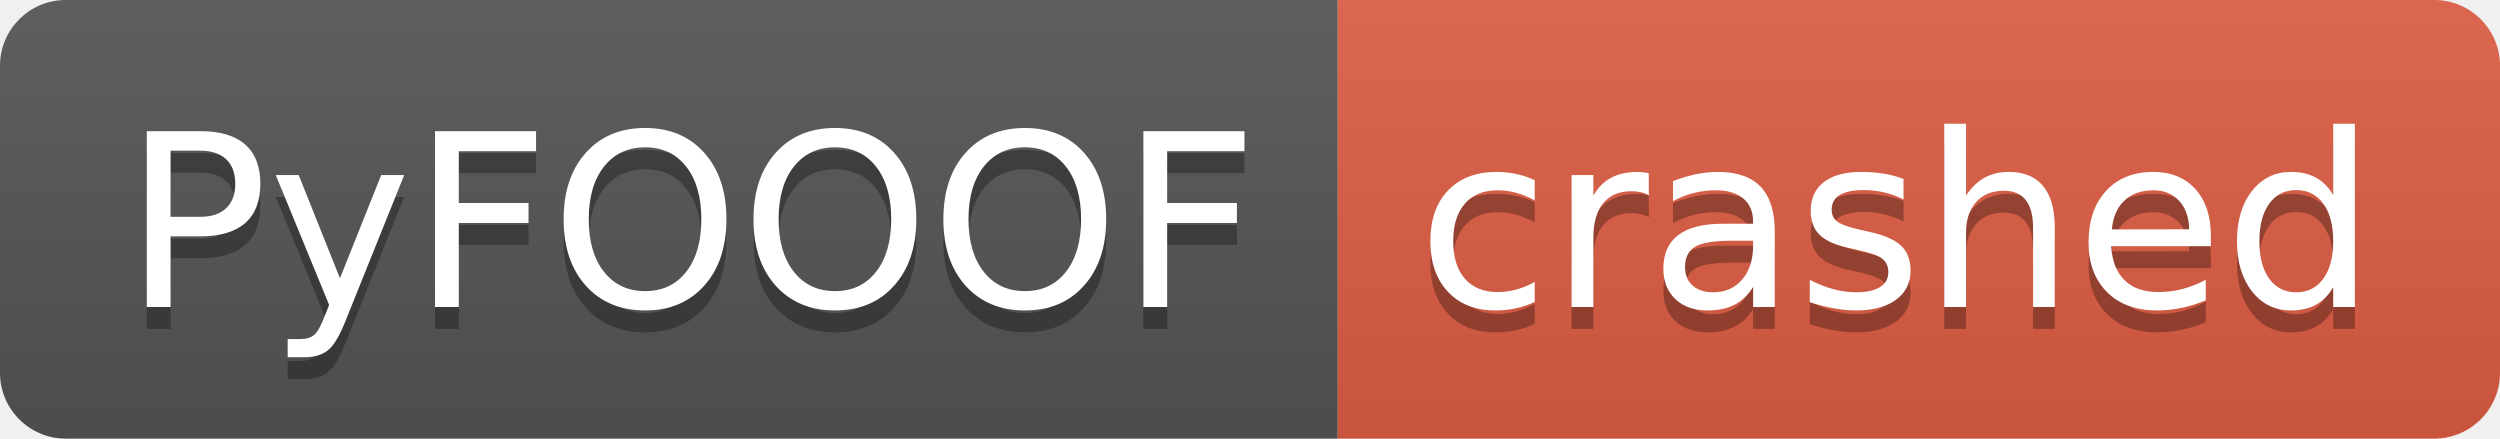
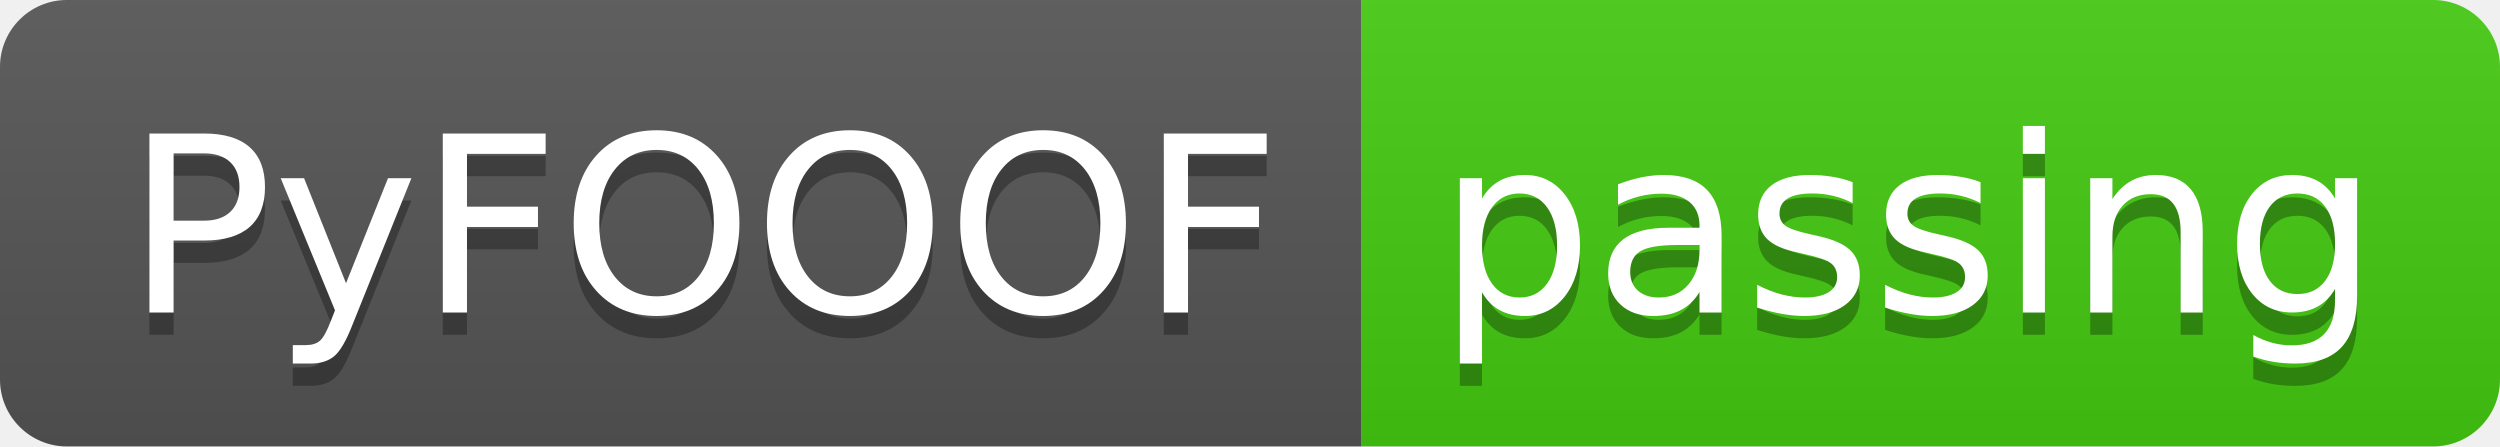
- <svg xmlns="http://www.w3.org/2000/svg" width="114" height="20" role="img" aria-label="PyFOOOF: crashed">
+ <svg xmlns="http://www.w3.org/2000/svg" width="112" height="20" role="img" aria-label="PyFOOOF: passing">
  <linearGradient id="s" x2="0" y2="100%">
    <stop offset="0" stop-color="#bbb" stop-opacity=".1" />
    <stop offset="1" stop-opacity=".1" />
  </linearGradient>
  <clipPath id="r">
-     <rect width="114" height="20" rx="3" fill="#fff" />
+     <rect width="112" height="20" rx="3" fill="#fff" />
  </clipPath>
  <g clip-path="url(#r)">
    <rect width="61" height="20" fill="#555" />
-     <rect x="61" width="53" height="20" fill="#e05d44" />
-     <rect width="114" height="20" fill="url(#s)" />
+     <rect x="61" width="51" height="20" fill="#4c1" />
+     <rect width="112" height="20" fill="url(#s)" />
  </g>
  <g fill="#fff" text-anchor="middle" font-family="Verdana,Geneva,DejaVu Sans,sans-serif" text-rendering="geometricPrecision" font-size="110">
    <text aria-hidden="true" x="315" y="150" fill="#010101" fill-opacity=".3" transform="scale(.1)" textLength="510">PyFOOOF</text>
    <text x="315" y="140" transform="scale(.1)" fill="#fff" textLength="510">PyFOOOF</text>
-     <text aria-hidden="true" x="865" y="150" fill="#010101" fill-opacity=".3" transform="scale(.1)" textLength="430">crashed</text>
-     <text x="865" y="140" transform="scale(.1)" fill="#fff" textLength="430">crashed</text>
+     <text aria-hidden="true" x="855" y="150" fill="#010101" fill-opacity=".3" transform="scale(.1)" textLength="410">passing</text>
+     <text x="855" y="140" transform="scale(.1)" fill="#fff" textLength="410">passing</text>
  </g>
</svg>
